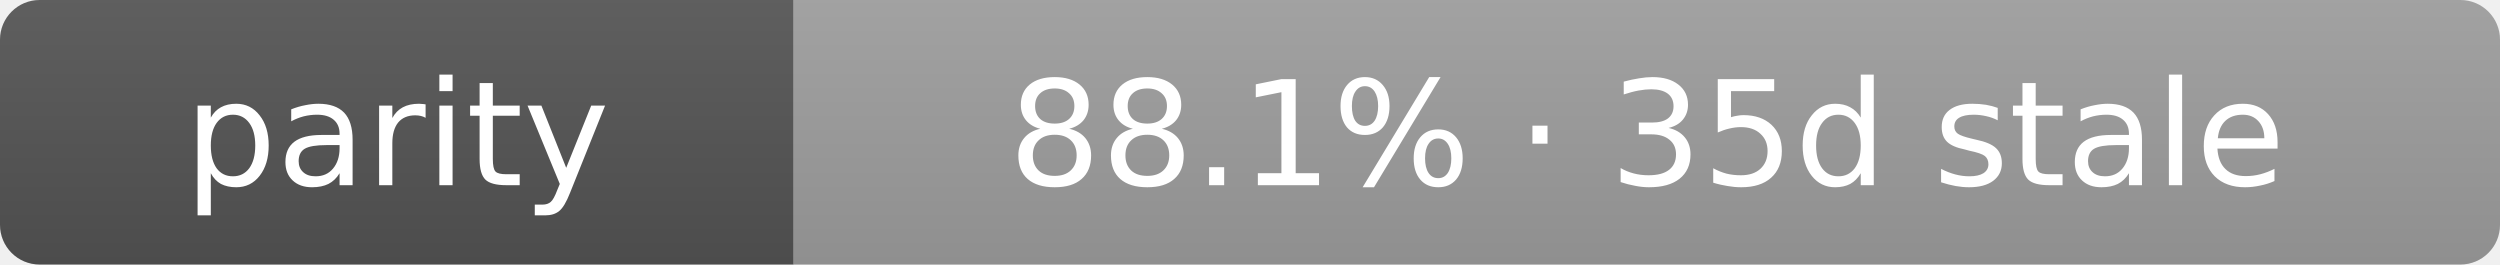
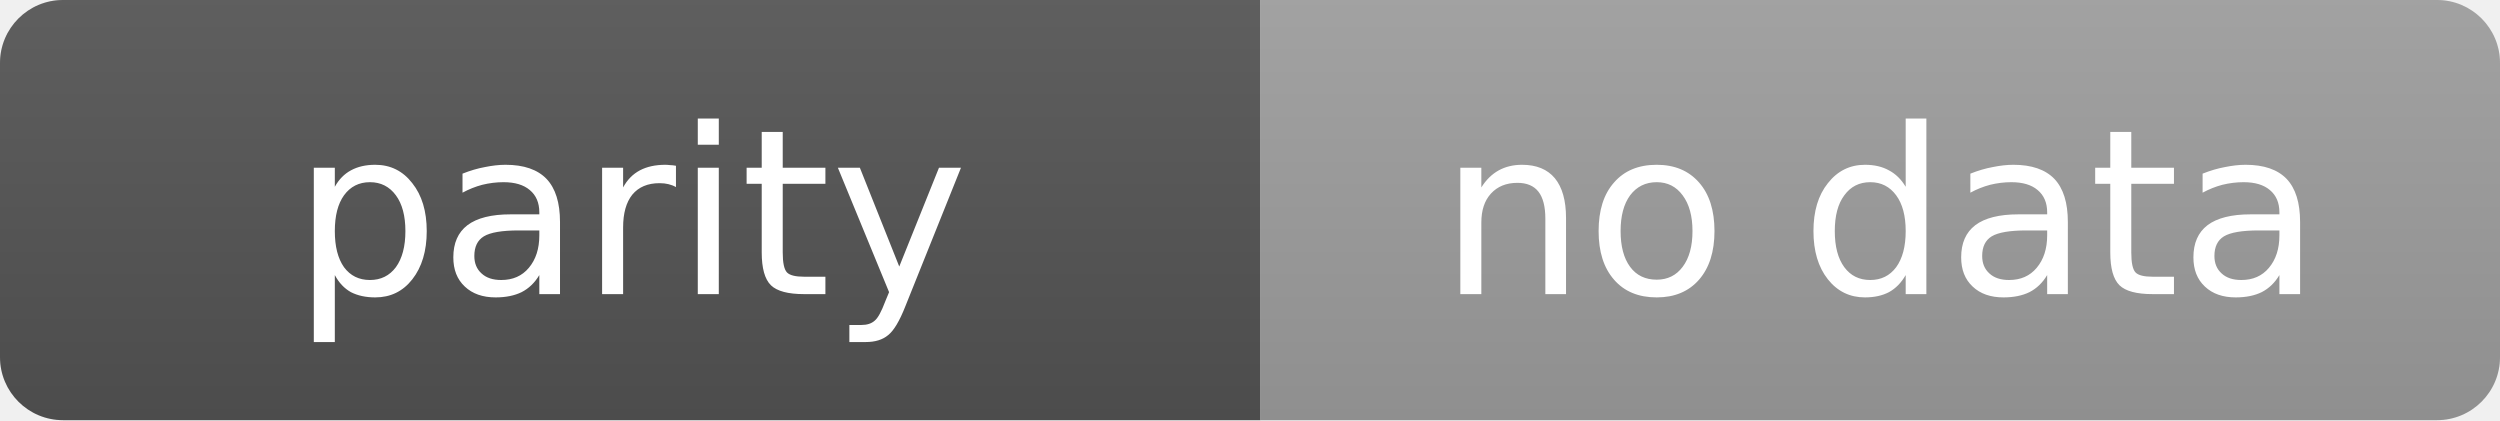
- <svg xmlns="http://www.w3.org/2000/svg" width="189" height="20" role="img" aria-label="parity: 88.1% · 35d stale">
+ <svg xmlns="http://www.w3.org/2000/svg" width="119" height="20" role="img" aria-label="parity: no data">
  <linearGradient id="s" x2="0" y2="100%">
    <stop offset="0" stop-color="#bbb" stop-opacity=".1" />
    <stop offset="1" stop-opacity=".1" />
  </linearGradient>
  <clipPath id="r">
-     <rect width="189" height="20" rx="3" fill="#fff" />
+     <rect width="119" height="20" rx="3" fill="#fff" />
  </clipPath>
  <g clip-path="url(#r)">
    <rect width="60" height="20" fill="#555" />
-     <rect x="60" width="129" height="20" fill="#9f9f9f" />
-     <rect width="189" height="20" fill="url(#s)" />
+     <rect x="60" width="59" height="20" fill="#9f9f9f" />
+     <rect width="119" height="20" fill="url(#s)" />
  </g>
  <g fill="#fff" text-anchor="middle" font-family="Verdana,Geneva,DejaVu Sans,sans-serif" text-rendering="geometricPrecision" font-size="11">
    <text x="30.0" y="14">parity</text>
-     <text x="124.5" y="14">88.1% · 35d stale</text>
+     <text x="89.5" y="14">no data</text>
  </g>
</svg>
